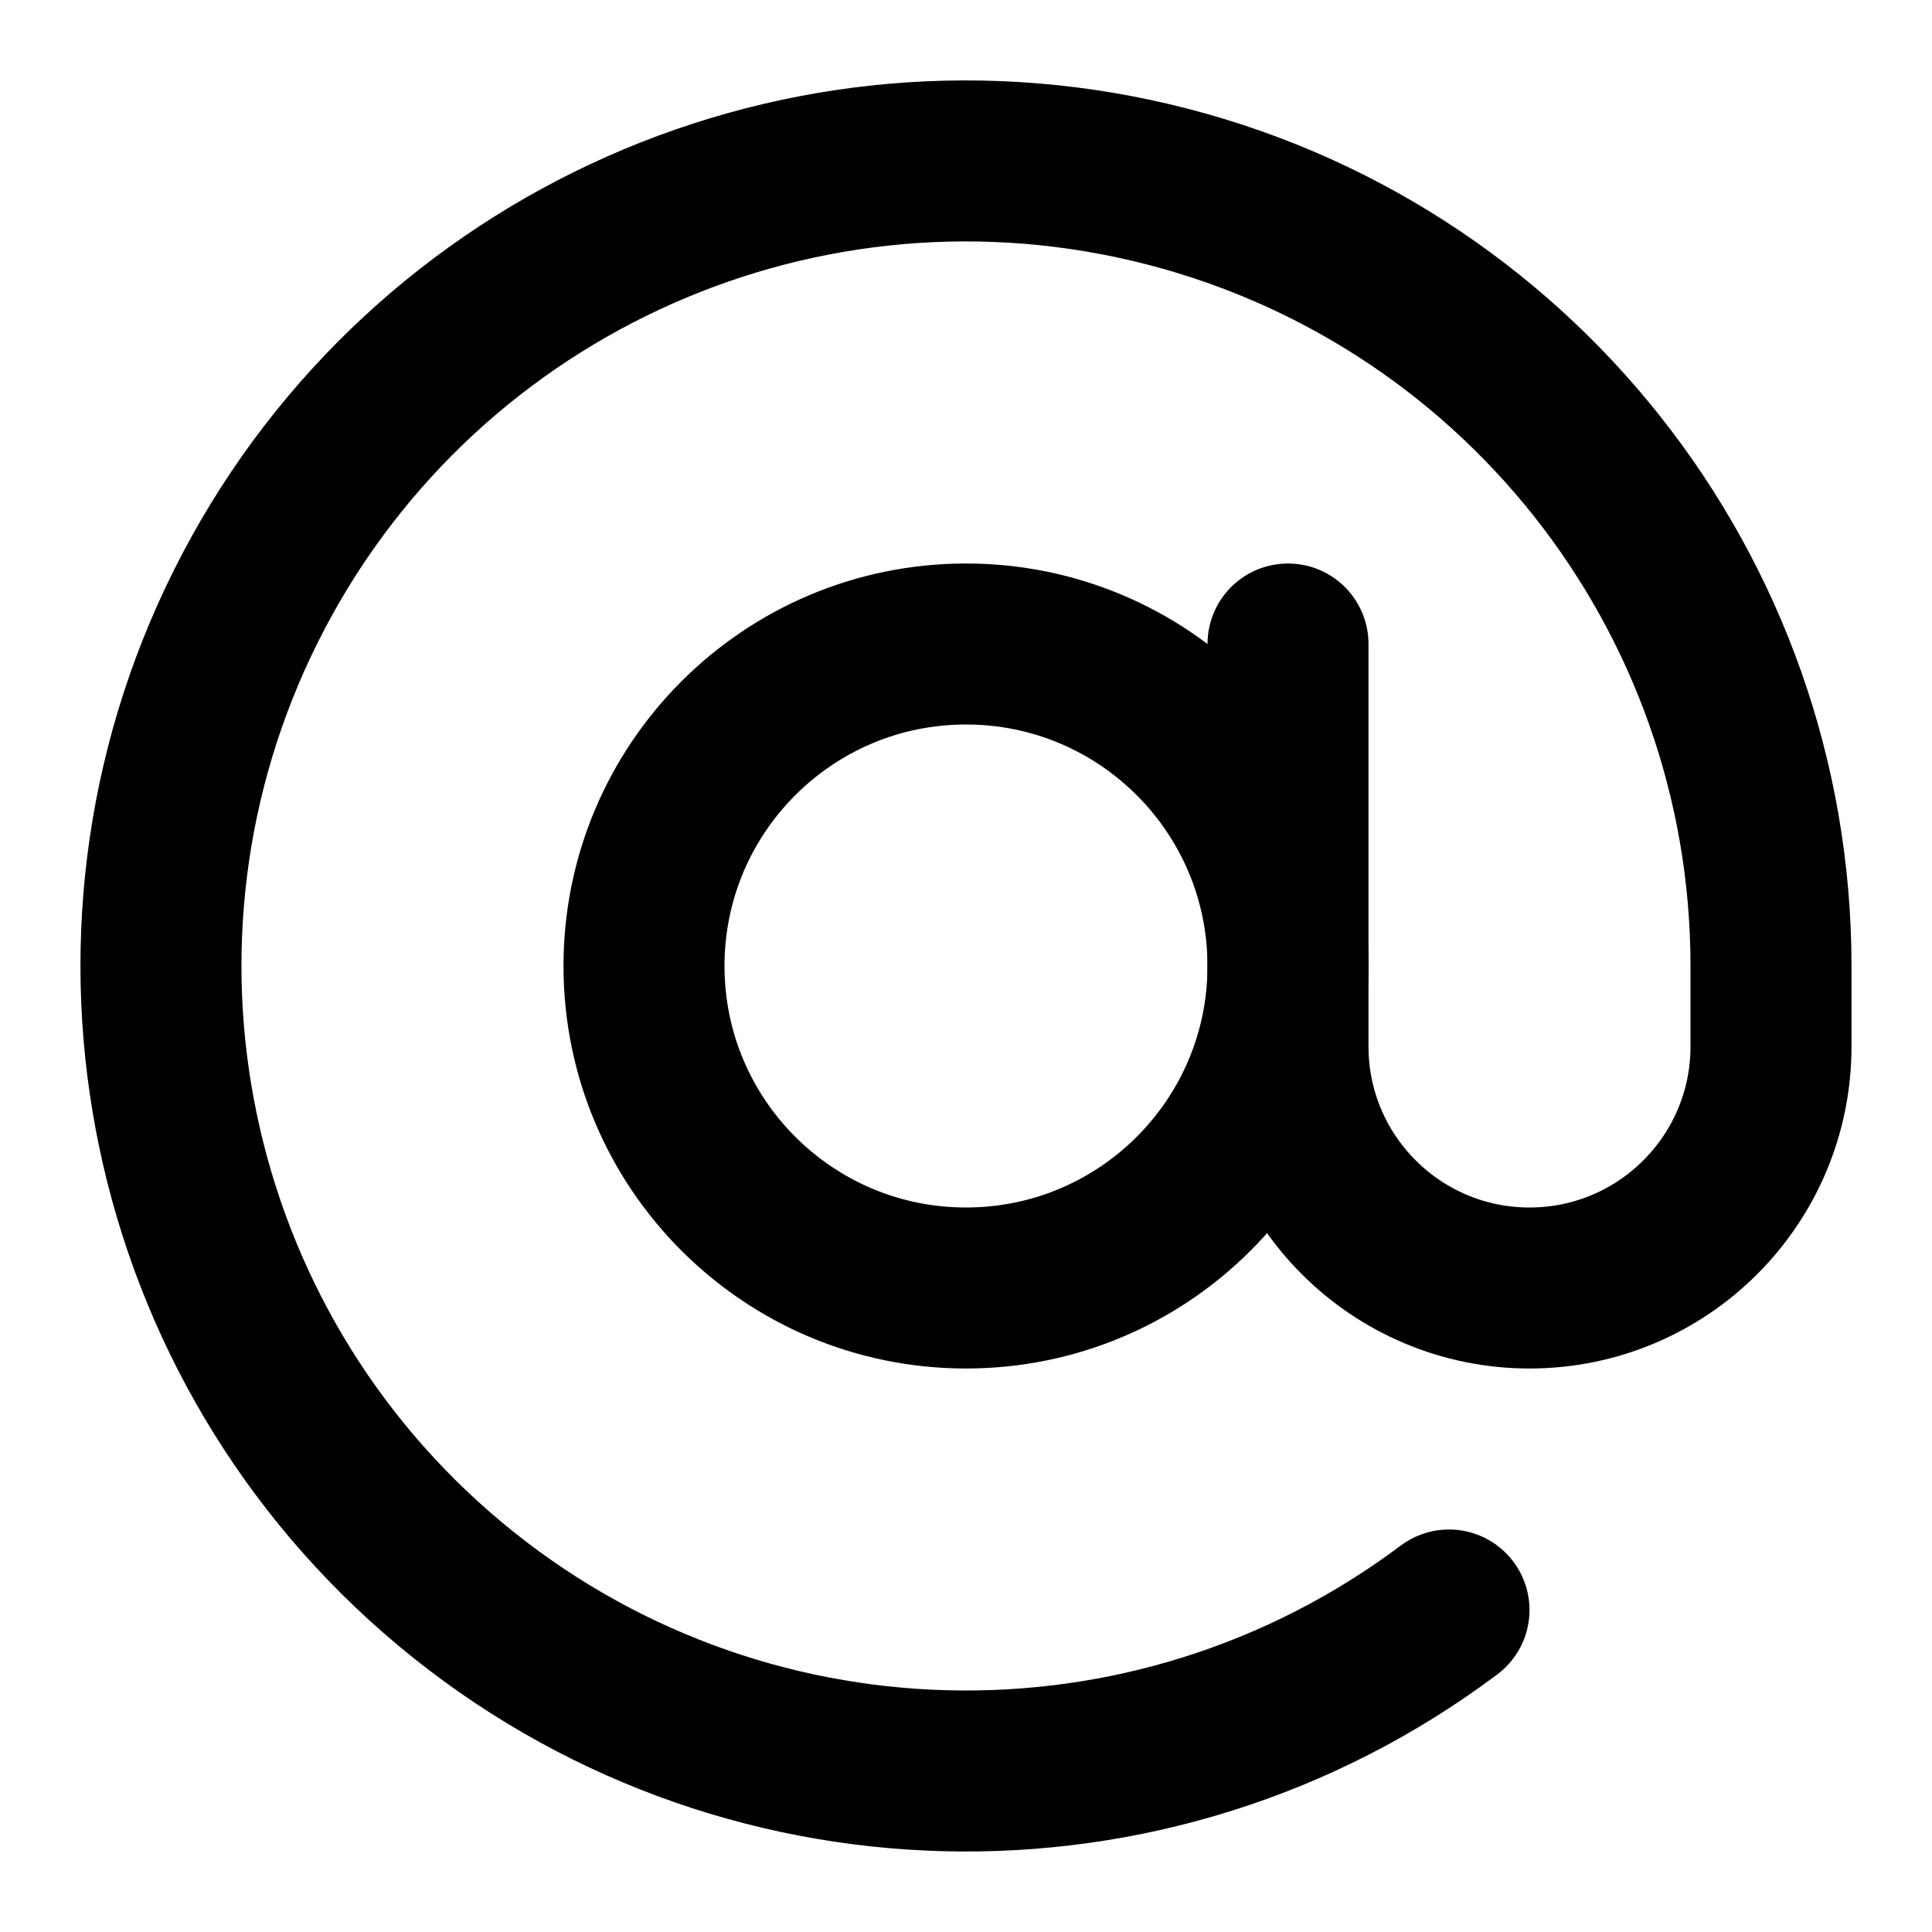
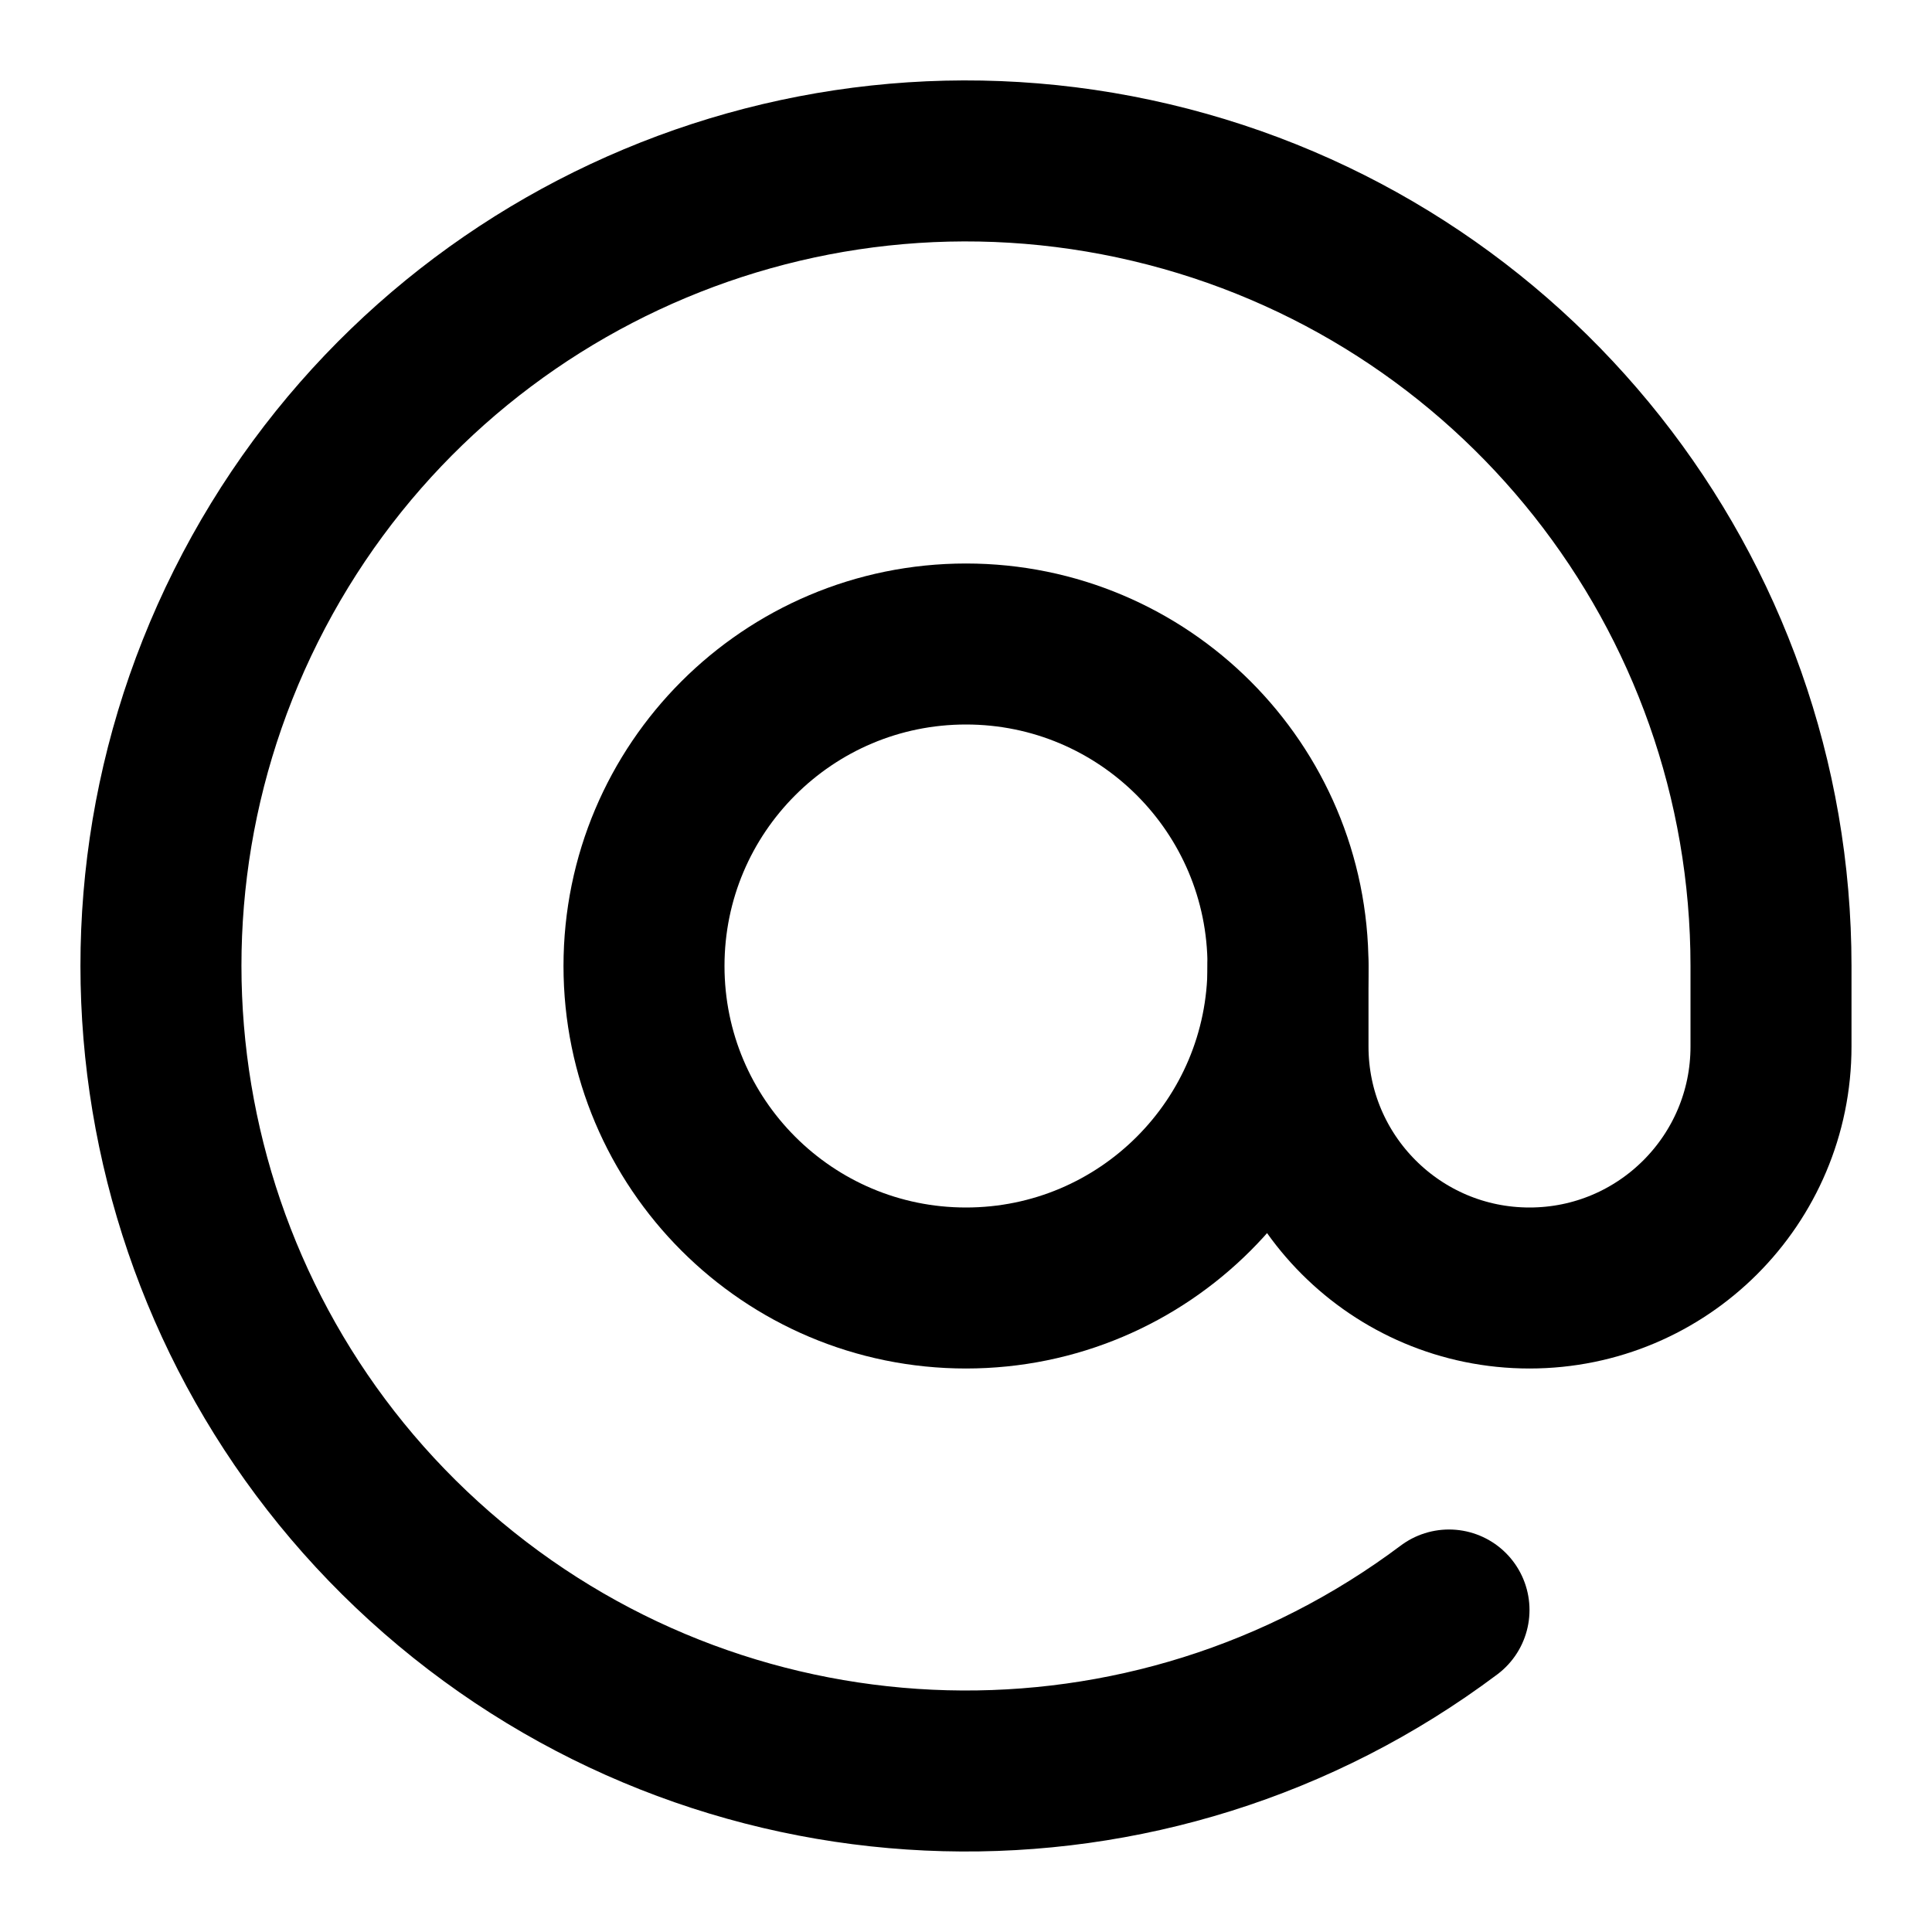
<svg xmlns="http://www.w3.org/2000/svg" width="24" height="24" viewBox="0 0 24 24" fill="none" stroke="currentColor" stroke-width="2" stroke-linecap="round" stroke-linejoin="round">
  <circle cx="12" cy="12" r="4" />
-   <path d="M16 8v5a3 3 0 0 0 6 0v-1a10 10 0 1 0-4 8" />
+   <path d="M18 20a10 10 0 1 1 4-8v1a3 3 0 1 1-6 0v-1" />
</svg>
